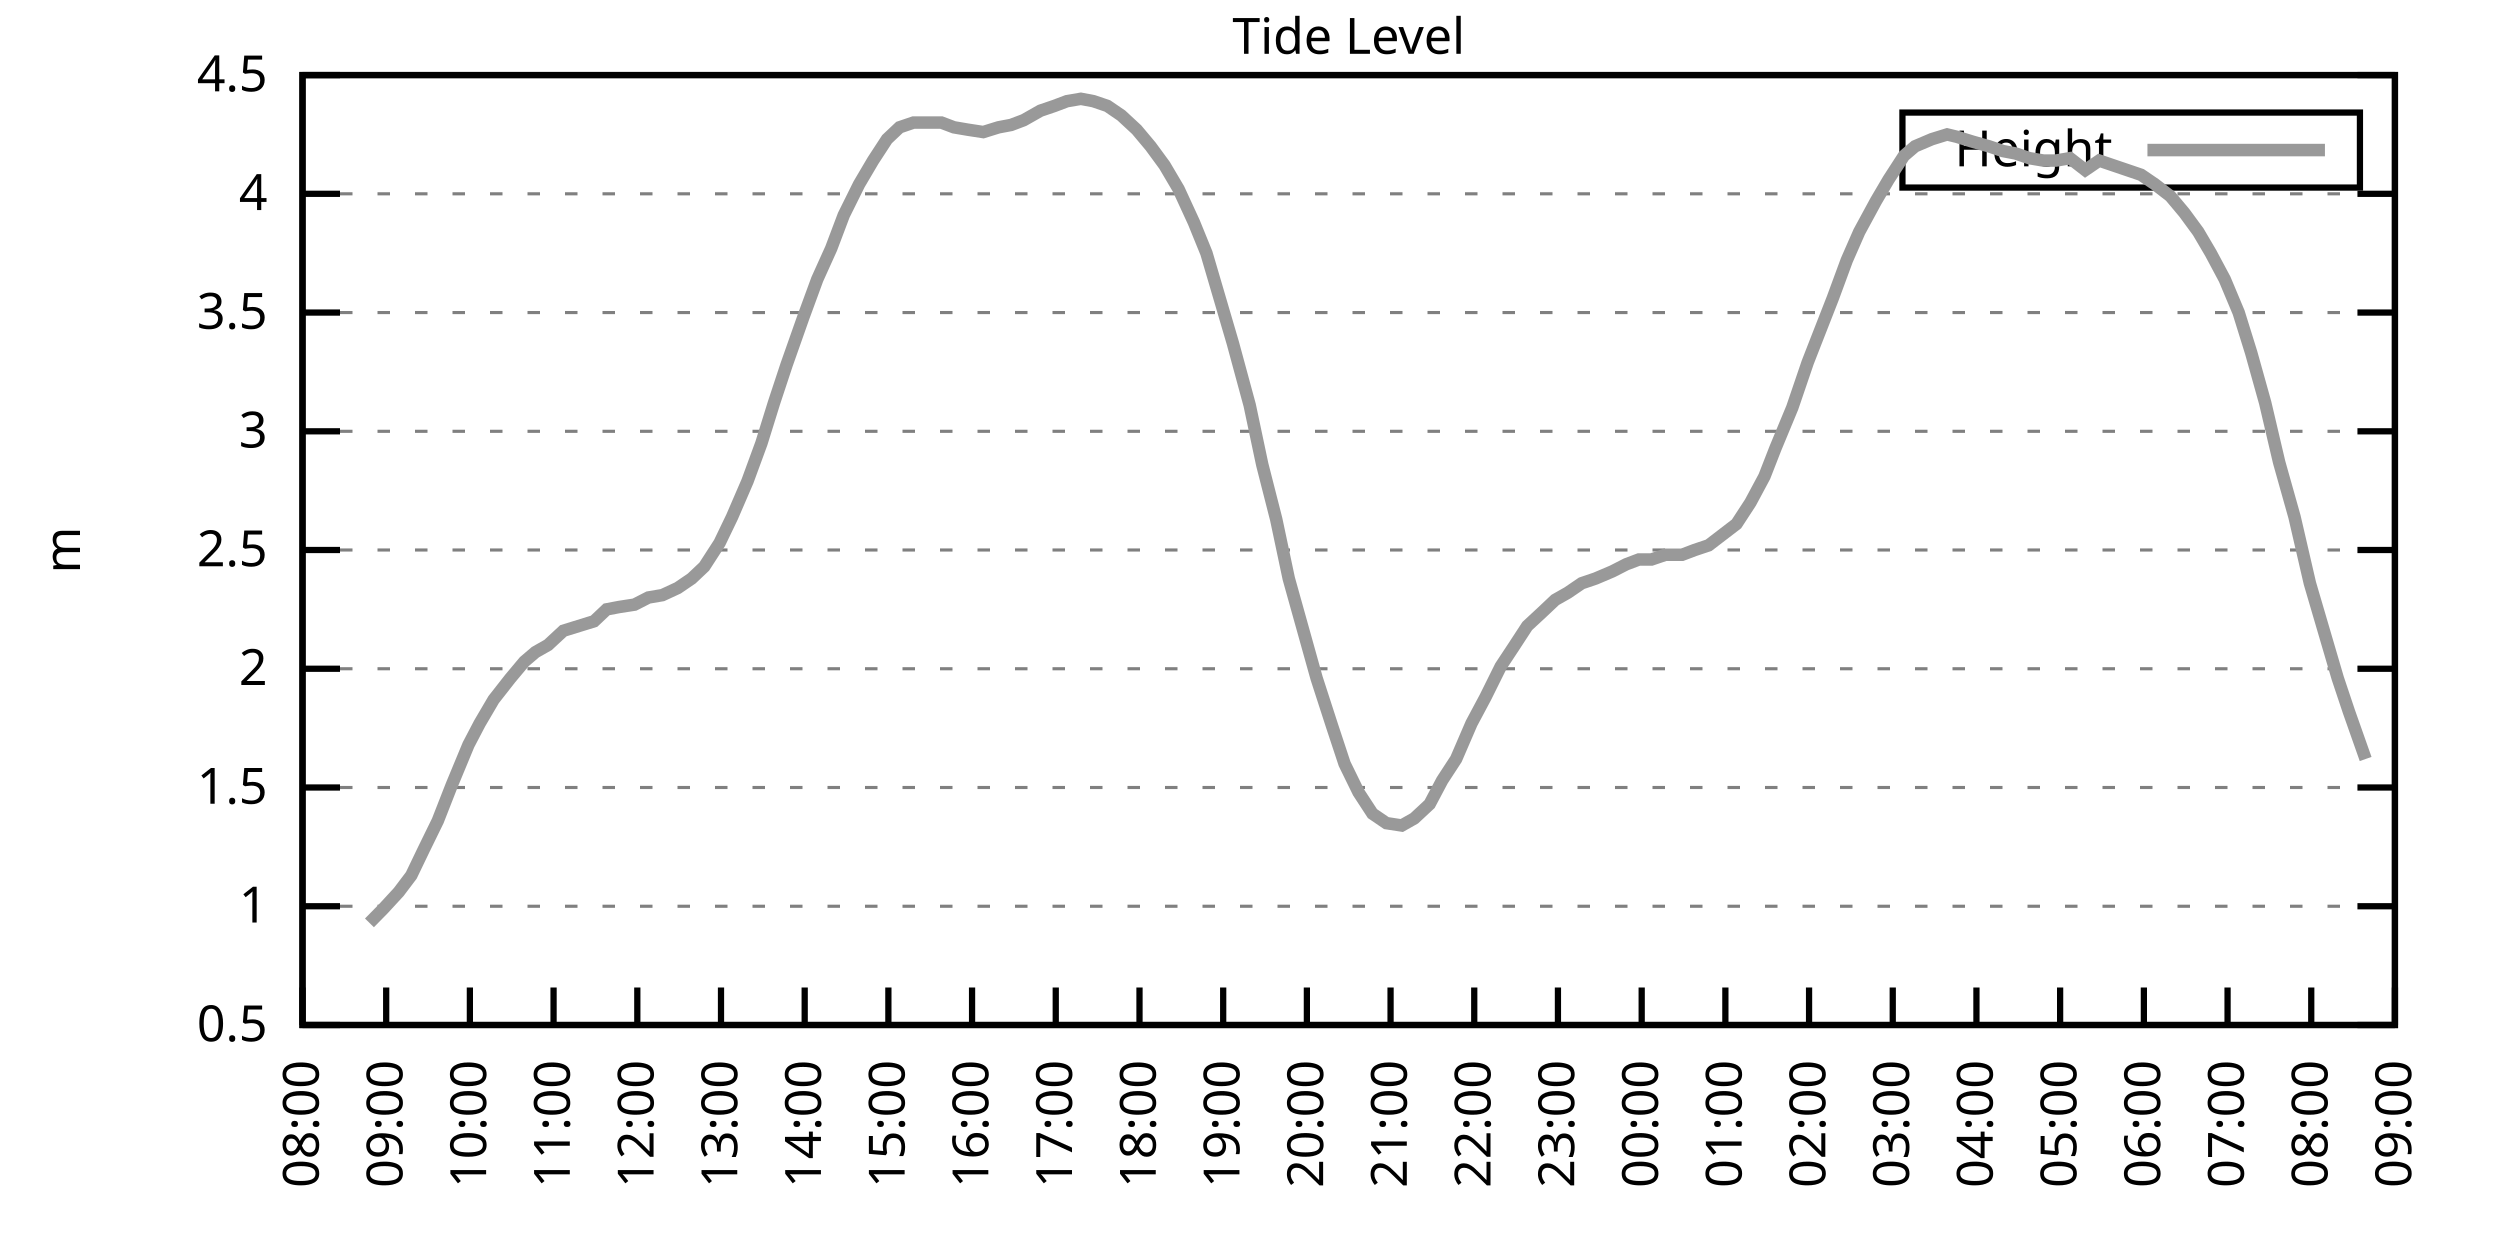
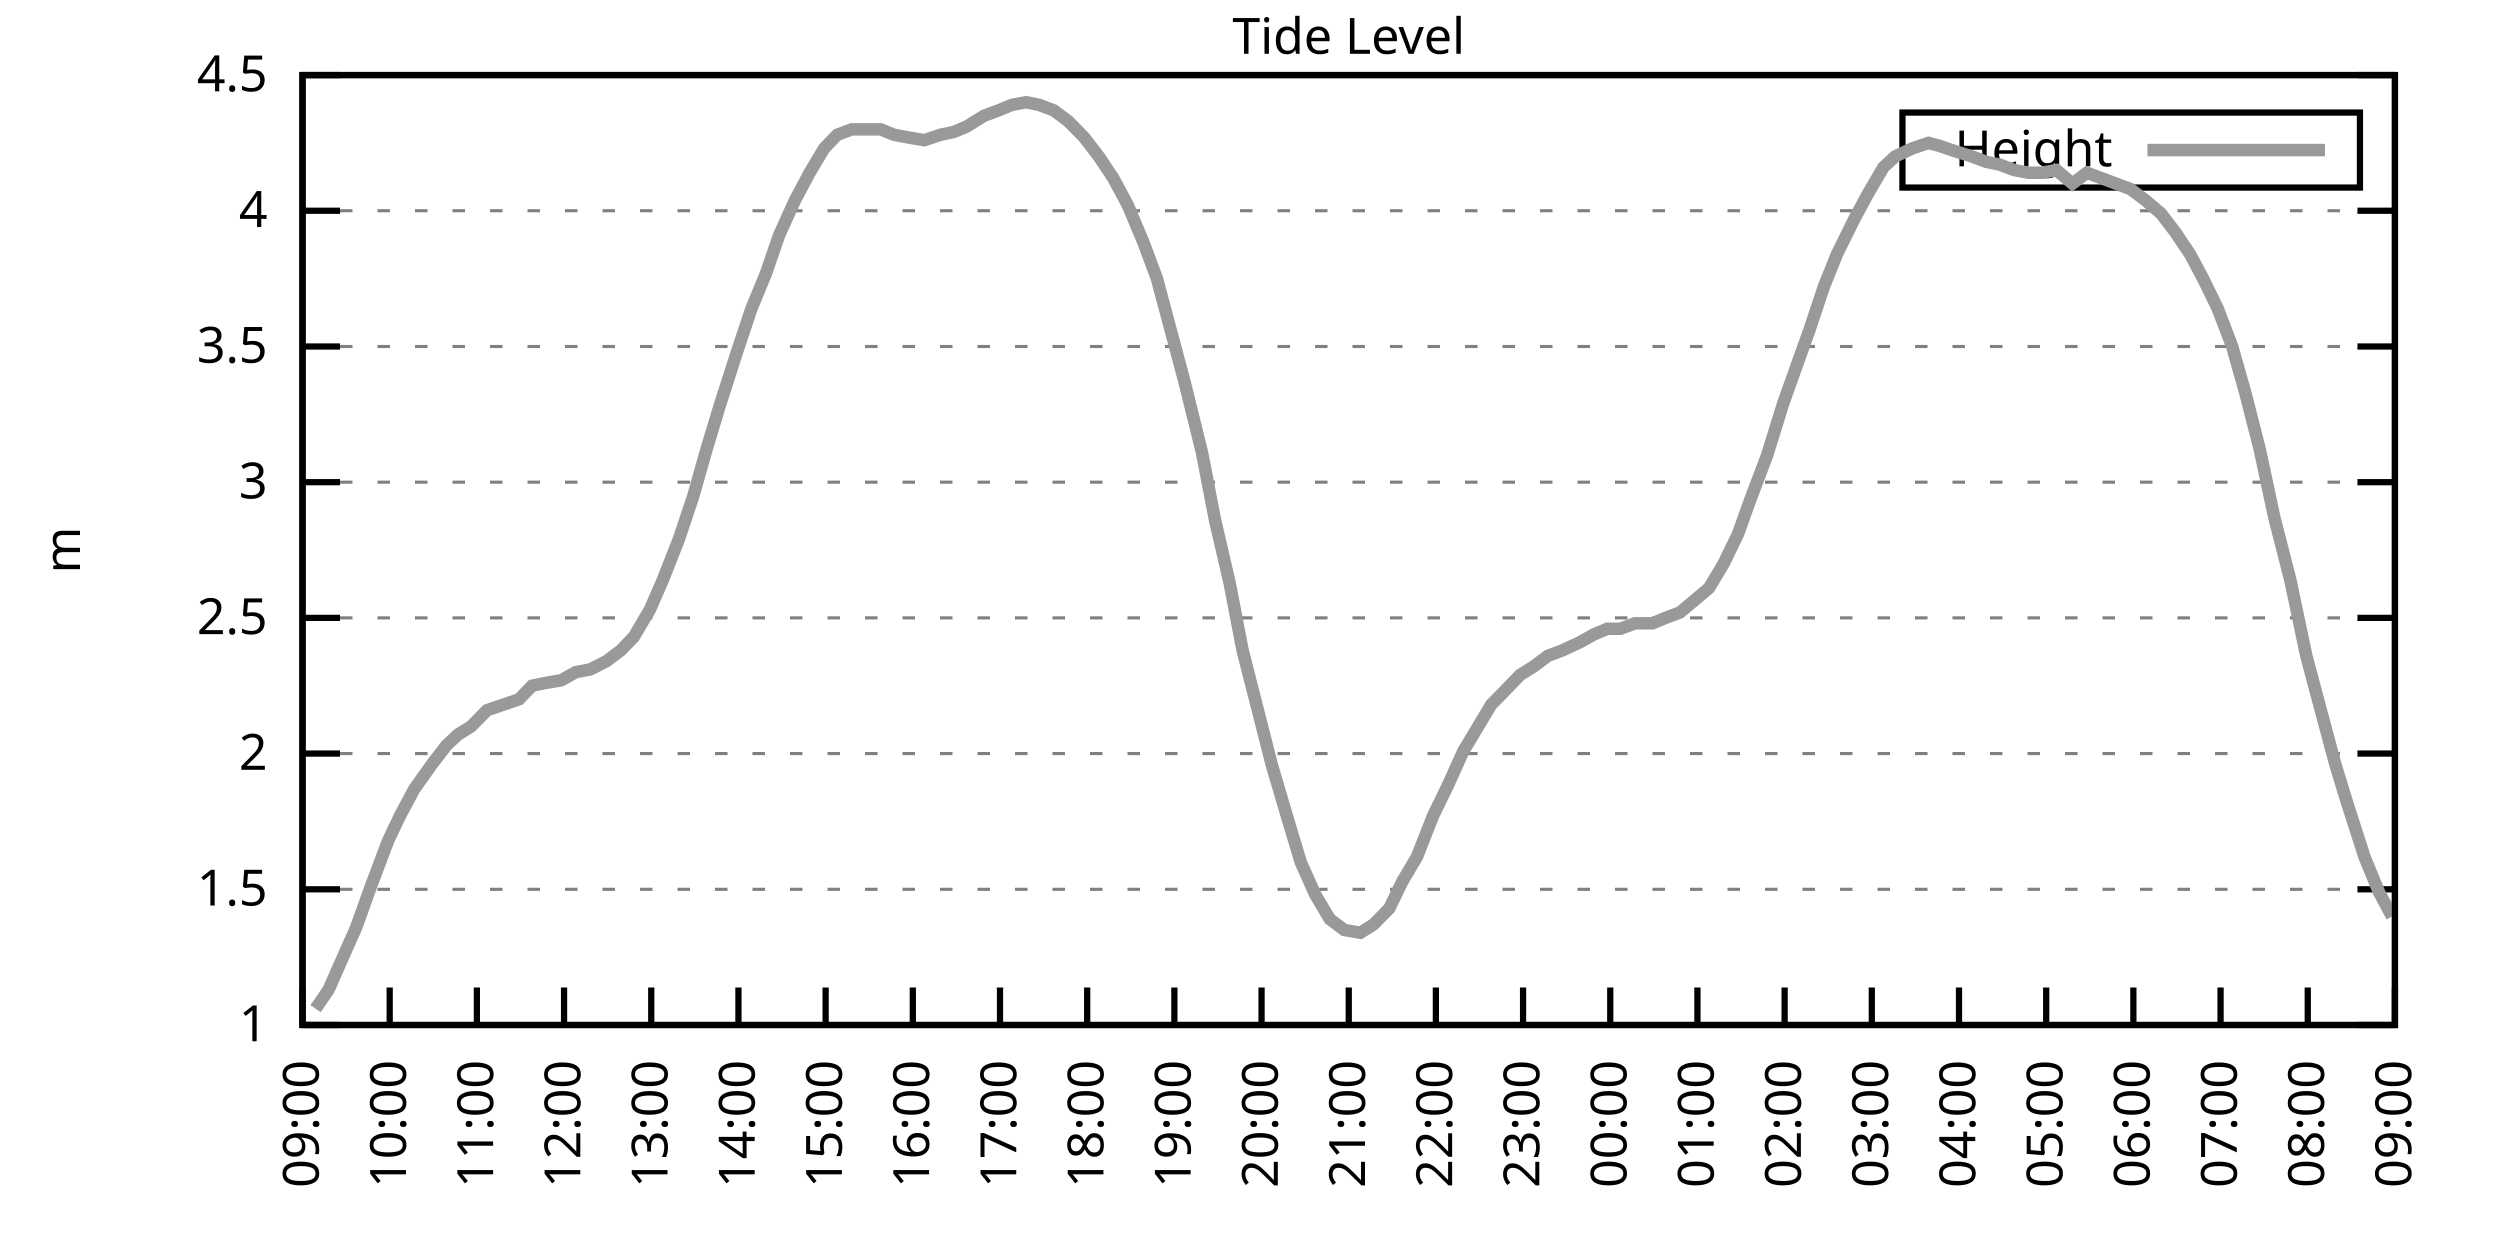
<svg xmlns="http://www.w3.org/2000/svg" xmlns:xlink="http://www.w3.org/1999/xlink" width="400" height="200" viewBox="0 0 400 200">
  <g id="gnuplot_canvas">
    <rect x="0" y="0" width="400" height="200" fill="none" />
    <defs>
      <circle id="gpDot" r="0.5" stroke-width="0.5" stroke="currentColor" />
      <path id="gpPt0" stroke-width="0.333" stroke="currentColor" d="M-1,0 h2 M0,-1 v2" />
      <path id="gpPt1" stroke-width="0.333" stroke="currentColor" d="M-1,-1 L1,1 M1,-1 L-1,1" />
      <path id="gpPt2" stroke-width="0.333" stroke="currentColor" d="M-1,0 L1,0 M0,-1 L0,1 M-1,-1 L1,1 M-1,1 L1,-1" />
      <rect id="gpPt3" stroke-width="0.333" stroke="currentColor" x="-1" y="-1" width="2" height="2" />
      <rect id="gpPt4" stroke-width="0.333" stroke="currentColor" fill="currentColor" x="-1" y="-1" width="2" height="2" />
      <circle id="gpPt5" stroke-width="0.333" stroke="currentColor" cx="0" cy="0" r="1" />
      <use xlink:href="#gpPt5" id="gpPt6" fill="currentColor" stroke="none" />
      <path id="gpPt7" stroke-width="0.333" stroke="currentColor" d="M0,-1.33 L-1.33,0.67 L1.33,0.67 z" />
      <use xlink:href="#gpPt7" id="gpPt8" fill="currentColor" stroke="none" />
      <use xlink:href="#gpPt7" id="gpPt9" stroke="currentColor" transform="rotate(180)" />
      <use xlink:href="#gpPt9" id="gpPt10" fill="currentColor" stroke="none" />
      <use xlink:href="#gpPt3" id="gpPt11" stroke="currentColor" transform="rotate(45)" />
      <use xlink:href="#gpPt11" id="gpPt12" fill="currentColor" stroke="none" />
      <path id="gpPt13" stroke-width="0.333" stroke="currentColor" d="M0,1.330 L1.265,0.411 L0.782,-1.067 L-0.782,-1.076 L-1.265,0.411 z" />
      <use xlink:href="#gpPt13" id="gpPt14" fill="currentColor" stroke="none" />
      <filter id="textbox" filterUnits="objectBoundingBox" x="0" y="0" height="1" width="1">
        <feFlood flood-color="white" flood-opacity="1" result="bgnd" />
        <feComposite in="SourceGraphic" in2="bgnd" operator="atop" />
      </filter>
      <filter id="greybox" filterUnits="objectBoundingBox" x="0" y="0" height="1" width="1">
        <feFlood flood-color="lightgrey" flood-opacity="1" result="grey" />
        <feComposite in="SourceGraphic" in2="grey" operator="atop" />
      </filter>
    </defs>
    <g fill="none" color="white" stroke="currentColor" stroke-width="1.00" stroke-linecap="butt" stroke-linejoin="miter">
</g>
    <g fill="none" color="black" stroke="currentColor" stroke-width="1.00" stroke-linecap="butt" stroke-linejoin="miter">
      <g stroke="none" shape-rendering="crispEdges">
        <polygon fill="rgb(255, 255, 255)" points="48.40,164.00 383.18,164.00 383.18,12.02 48.40,12.02 " />
      </g>
    </g>
    <g fill="none" color="black" stroke="currentColor" stroke-width="1.00" stroke-linecap="butt" stroke-linejoin="miter">
</g>
    <g fill="none" color="black" stroke="black" stroke-width="0.50" stroke-linecap="butt" stroke-linejoin="miter">
</g>
    <g fill="none" color="gray" stroke="currentColor" stroke-width="0.50" stroke-linecap="butt" stroke-linejoin="miter">
      <path stroke="gray" stroke-dasharray="2,4" class="gridline" d="M48.40,164.00 L383.19,164.00  " />
    </g>
    <g fill="none" color="gray" stroke="gray" stroke-width="1.00" stroke-linecap="butt" stroke-linejoin="miter">
</g>
    <g fill="none" color="black" stroke="currentColor" stroke-width="1.00" stroke-linecap="butt" stroke-linejoin="miter">
      <path stroke="black" d="M48.40,164.00 L54.40,164.00 M383.19,164.00 L377.19,164.00  " />
      <g transform="translate(42.80,166.60)" stroke="none" fill="black" font-family="Sans" font-size="8.00" text-anchor="end">
        <text>
-           <tspan font-family="Sans"> 0.5</tspan>
-         </text>
-       </g>
-     </g>
-     <g fill="none" color="black" stroke="currentColor" stroke-width="1.00" stroke-linecap="butt" stroke-linejoin="miter">
- </g>
-     <g fill="none" color="black" stroke="black" stroke-width="0.50" stroke-linecap="butt" stroke-linejoin="miter">
- </g>
-     <g fill="none" color="gray" stroke="currentColor" stroke-width="0.50" stroke-linecap="butt" stroke-linejoin="miter">
-       <path stroke="gray" stroke-dasharray="2,4" class="gridline" d="M48.40,145.00 L383.19,145.00  " />
-     </g>
-     <g fill="none" color="gray" stroke="gray" stroke-width="1.00" stroke-linecap="butt" stroke-linejoin="miter">
- </g>
-     <g fill="none" color="black" stroke="currentColor" stroke-width="1.00" stroke-linecap="butt" stroke-linejoin="miter">
-       <path stroke="black" d="M48.40,145.00 L54.40,145.00 M383.19,145.00 L377.19,145.00  " />
-       <g transform="translate(42.80,147.60)" stroke="none" fill="black" font-family="Sans" font-size="8.00" text-anchor="end">
-         <text>
          <tspan font-family="Sans"> 1</tspan>
        </text>
      </g>
    </g>
    <g fill="none" color="black" stroke="currentColor" stroke-width="1.00" stroke-linecap="butt" stroke-linejoin="miter">
</g>
    <g fill="none" color="black" stroke="black" stroke-width="0.50" stroke-linecap="butt" stroke-linejoin="miter">
</g>
    <g fill="none" color="gray" stroke="currentColor" stroke-width="0.50" stroke-linecap="butt" stroke-linejoin="miter">
-       <path stroke="gray" stroke-dasharray="2,4" class="gridline" d="M48.40,126.00 L383.19,126.00  " />
-     </g>
-     <g fill="none" color="gray" stroke="gray" stroke-width="1.00" stroke-linecap="butt" stroke-linejoin="miter">
- </g>
-     <g fill="none" color="black" stroke="currentColor" stroke-width="1.00" stroke-linecap="butt" stroke-linejoin="miter">
-       <path stroke="black" d="M48.40,126.00 L54.40,126.00 M383.19,126.00 L377.19,126.00  " />
-       <g transform="translate(42.80,128.60)" stroke="none" fill="black" font-family="Sans" font-size="8.00" text-anchor="end">
+       <path stroke="gray" stroke-dasharray="2,4" class="gridline" d="M48.40,142.29 L383.19,142.29  " />
+     </g>
+     <g fill="none" color="gray" stroke="gray" stroke-width="1.00" stroke-linecap="butt" stroke-linejoin="miter">
+ </g>
+     <g fill="none" color="black" stroke="currentColor" stroke-width="1.00" stroke-linecap="butt" stroke-linejoin="miter">
+       <path stroke="black" d="M48.40,142.29 L54.40,142.29 M383.19,142.29 L377.19,142.29  " />
+       <g transform="translate(42.80,144.89)" stroke="none" fill="black" font-family="Sans" font-size="8.00" text-anchor="end">
        <text>
          <tspan font-family="Sans"> 1.5</tspan>
        </text>
      </g>
    </g>
    <g fill="none" color="black" stroke="currentColor" stroke-width="1.00" stroke-linecap="butt" stroke-linejoin="miter">
</g>
    <g fill="none" color="black" stroke="black" stroke-width="0.50" stroke-linecap="butt" stroke-linejoin="miter">
</g>
    <g fill="none" color="gray" stroke="currentColor" stroke-width="0.50" stroke-linecap="butt" stroke-linejoin="miter">
-       <path stroke="gray" stroke-dasharray="2,4" class="gridline" d="M48.40,107.00 L383.19,107.00  " />
-     </g>
-     <g fill="none" color="gray" stroke="gray" stroke-width="1.00" stroke-linecap="butt" stroke-linejoin="miter">
- </g>
-     <g fill="none" color="black" stroke="currentColor" stroke-width="1.00" stroke-linecap="butt" stroke-linejoin="miter">
-       <path stroke="black" d="M48.40,107.00 L54.40,107.00 M383.19,107.00 L377.19,107.00  " />
-       <g transform="translate(42.80,109.60)" stroke="none" fill="black" font-family="Sans" font-size="8.00" text-anchor="end">
+       <path stroke="gray" stroke-dasharray="2,4" class="gridline" d="M48.40,120.57 L383.19,120.57  " />
+     </g>
+     <g fill="none" color="gray" stroke="gray" stroke-width="1.00" stroke-linecap="butt" stroke-linejoin="miter">
+ </g>
+     <g fill="none" color="black" stroke="currentColor" stroke-width="1.00" stroke-linecap="butt" stroke-linejoin="miter">
+       <path stroke="black" d="M48.40,120.57 L54.40,120.57 M383.19,120.57 L377.19,120.57  " />
+       <g transform="translate(42.80,123.17)" stroke="none" fill="black" font-family="Sans" font-size="8.00" text-anchor="end">
        <text>
          <tspan font-family="Sans"> 2</tspan>
        </text>
      </g>
    </g>
    <g fill="none" color="black" stroke="currentColor" stroke-width="1.00" stroke-linecap="butt" stroke-linejoin="miter">
</g>
    <g fill="none" color="black" stroke="black" stroke-width="0.50" stroke-linecap="butt" stroke-linejoin="miter">
</g>
    <g fill="none" color="gray" stroke="currentColor" stroke-width="0.50" stroke-linecap="butt" stroke-linejoin="miter">
-       <path stroke="gray" stroke-dasharray="2,4" class="gridline" d="M48.40,88.00 L383.19,88.00  " />
-     </g>
-     <g fill="none" color="gray" stroke="gray" stroke-width="1.00" stroke-linecap="butt" stroke-linejoin="miter">
- </g>
-     <g fill="none" color="black" stroke="currentColor" stroke-width="1.00" stroke-linecap="butt" stroke-linejoin="miter">
-       <path stroke="black" d="M48.40,88.00 L54.40,88.00 M383.19,88.00 L377.19,88.00  " />
-       <g transform="translate(42.80,90.60)" stroke="none" fill="black" font-family="Sans" font-size="8.00" text-anchor="end">
+       <path stroke="gray" stroke-dasharray="2,4" class="gridline" d="M48.40,98.86 L383.19,98.86  " />
+     </g>
+     <g fill="none" color="gray" stroke="gray" stroke-width="1.00" stroke-linecap="butt" stroke-linejoin="miter">
+ </g>
+     <g fill="none" color="black" stroke="currentColor" stroke-width="1.00" stroke-linecap="butt" stroke-linejoin="miter">
+       <path stroke="black" d="M48.40,98.86 L54.40,98.86 M383.19,98.86 L377.19,98.86  " />
+       <g transform="translate(42.80,101.46)" stroke="none" fill="black" font-family="Sans" font-size="8.00" text-anchor="end">
        <text>
          <tspan font-family="Sans"> 2.5</tspan>
        </text>
      </g>
    </g>
    <g fill="none" color="black" stroke="currentColor" stroke-width="1.00" stroke-linecap="butt" stroke-linejoin="miter">
</g>
    <g fill="none" color="black" stroke="black" stroke-width="0.50" stroke-linecap="butt" stroke-linejoin="miter">
</g>
    <g fill="none" color="gray" stroke="currentColor" stroke-width="0.50" stroke-linecap="butt" stroke-linejoin="miter">
-       <path stroke="gray" stroke-dasharray="2,4" class="gridline" d="M48.40,69.01 L383.19,69.01  " />
-     </g>
-     <g fill="none" color="gray" stroke="gray" stroke-width="1.00" stroke-linecap="butt" stroke-linejoin="miter">
- </g>
-     <g fill="none" color="black" stroke="currentColor" stroke-width="1.00" stroke-linecap="butt" stroke-linejoin="miter">
-       <path stroke="black" d="M48.40,69.01 L54.40,69.01 M383.19,69.01 L377.19,69.01  " />
-       <g transform="translate(42.80,71.61)" stroke="none" fill="black" font-family="Sans" font-size="8.00" text-anchor="end">
+       <path stroke="gray" stroke-dasharray="2,4" class="gridline" d="M48.40,77.15 L383.19,77.15  " />
+     </g>
+     <g fill="none" color="gray" stroke="gray" stroke-width="1.00" stroke-linecap="butt" stroke-linejoin="miter">
+ </g>
+     <g fill="none" color="black" stroke="currentColor" stroke-width="1.00" stroke-linecap="butt" stroke-linejoin="miter">
+       <path stroke="black" d="M48.40,77.15 L54.40,77.15 M383.19,77.15 L377.19,77.15  " />
+       <g transform="translate(42.80,79.75)" stroke="none" fill="black" font-family="Sans" font-size="8.00" text-anchor="end">
        <text>
          <tspan font-family="Sans"> 3</tspan>
        </text>
      </g>
    </g>
    <g fill="none" color="black" stroke="currentColor" stroke-width="1.00" stroke-linecap="butt" stroke-linejoin="miter">
</g>
    <g fill="none" color="black" stroke="black" stroke-width="0.50" stroke-linecap="butt" stroke-linejoin="miter">
</g>
    <g fill="none" color="gray" stroke="currentColor" stroke-width="0.50" stroke-linecap="butt" stroke-linejoin="miter">
-       <path stroke="gray" stroke-dasharray="2,4" class="gridline" d="M48.40,50.01 L383.19,50.01  " />
-     </g>
-     <g fill="none" color="gray" stroke="gray" stroke-width="1.00" stroke-linecap="butt" stroke-linejoin="miter">
- </g>
-     <g fill="none" color="black" stroke="currentColor" stroke-width="1.00" stroke-linecap="butt" stroke-linejoin="miter">
-       <path stroke="black" d="M48.40,50.01 L54.40,50.01 M383.19,50.01 L377.19,50.01  " />
-       <g transform="translate(42.80,52.61)" stroke="none" fill="black" font-family="Sans" font-size="8.00" text-anchor="end">
+       <path stroke="gray" stroke-dasharray="2,4" class="gridline" d="M48.40,55.44 L383.19,55.44  " />
+     </g>
+     <g fill="none" color="gray" stroke="gray" stroke-width="1.00" stroke-linecap="butt" stroke-linejoin="miter">
+ </g>
+     <g fill="none" color="black" stroke="currentColor" stroke-width="1.00" stroke-linecap="butt" stroke-linejoin="miter">
+       <path stroke="black" d="M48.40,55.44 L54.40,55.44 M383.19,55.44 L377.19,55.44  " />
+       <g transform="translate(42.80,58.04)" stroke="none" fill="black" font-family="Sans" font-size="8.00" text-anchor="end">
        <text>
          <tspan font-family="Sans"> 3.5</tspan>
        </text>
      </g>
    </g>
    <g fill="none" color="black" stroke="currentColor" stroke-width="1.00" stroke-linecap="butt" stroke-linejoin="miter">
</g>
    <g fill="none" color="black" stroke="black" stroke-width="0.50" stroke-linecap="butt" stroke-linejoin="miter">
</g>
    <g fill="none" color="gray" stroke="currentColor" stroke-width="0.50" stroke-linecap="butt" stroke-linejoin="miter">
-       <path stroke="gray" stroke-dasharray="2,4" class="gridline" d="M48.40,31.01 L383.19,31.01  " />
-     </g>
-     <g fill="none" color="gray" stroke="gray" stroke-width="1.00" stroke-linecap="butt" stroke-linejoin="miter">
- </g>
-     <g fill="none" color="black" stroke="currentColor" stroke-width="1.00" stroke-linecap="butt" stroke-linejoin="miter">
-       <path stroke="black" d="M48.40,31.01 L54.40,31.01 M383.19,31.01 L377.19,31.01  " />
-       <g transform="translate(42.80,33.61)" stroke="none" fill="black" font-family="Sans" font-size="8.00" text-anchor="end">
+       <path stroke="gray" stroke-dasharray="2,4" class="gridline" d="M48.40,33.72 L383.19,33.72  " />
+     </g>
+     <g fill="none" color="gray" stroke="gray" stroke-width="1.00" stroke-linecap="butt" stroke-linejoin="miter">
+ </g>
+     <g fill="none" color="black" stroke="currentColor" stroke-width="1.00" stroke-linecap="butt" stroke-linejoin="miter">
+       <path stroke="black" d="M48.40,33.72 L54.40,33.72 M383.19,33.72 L377.19,33.72  " />
+       <g transform="translate(42.80,36.32)" stroke="none" fill="black" font-family="Sans" font-size="8.00" text-anchor="end">
        <text>
          <tspan font-family="Sans"> 4</tspan>
        </text>
      </g>
    </g>
    <g fill="none" color="black" stroke="currentColor" stroke-width="1.00" stroke-linecap="butt" stroke-linejoin="miter">
</g>
    <g fill="none" color="black" stroke="black" stroke-width="0.50" stroke-linecap="butt" stroke-linejoin="miter">
</g>
    <g fill="none" color="gray" stroke="currentColor" stroke-width="0.50" stroke-linecap="butt" stroke-linejoin="miter">
      <path stroke="gray" stroke-dasharray="2,4" class="gridline" d="M48.40,12.01 L383.19,12.01  " />
    </g>
    <g fill="none" color="gray" stroke="gray" stroke-width="1.00" stroke-linecap="butt" stroke-linejoin="miter">
</g>
    <g fill="none" color="black" stroke="currentColor" stroke-width="1.00" stroke-linecap="butt" stroke-linejoin="miter">
      <path stroke="black" d="M48.40,12.01 L54.40,12.01 M383.19,12.01 L377.19,12.01  " />
      <g transform="translate(42.80,14.61)" stroke="none" fill="black" font-family="Sans" font-size="8.00" text-anchor="end">
        <text>
          <tspan font-family="Sans"> 4.5</tspan>
        </text>
      </g>
    </g>
    <g fill="none" color="black" stroke="currentColor" stroke-width="1.00" stroke-linecap="butt" stroke-linejoin="miter">
      <path stroke="black" d="M48.40,164.00 L48.40,158.00  " />
      <g transform="translate(51.00,169.60) rotate(270.00)" stroke="none" fill="black" font-family="Sans" font-size="8.00" text-anchor="end">
        <text>
-           <tspan font-family="Sans">08:00</tspan>
-         </text>
-       </g>
-     </g>
-     <g fill="none" color="black" stroke="currentColor" stroke-width="1.00" stroke-linecap="butt" stroke-linejoin="miter">
-       <path stroke="black" d="M61.79,164.00 L61.79,158.00  " />
-       <g transform="translate(64.39,169.60) rotate(270.00)" stroke="none" fill="black" font-family="Sans" font-size="8.00" text-anchor="end">
-         <text>
          <tspan font-family="Sans">09:00</tspan>
        </text>
      </g>
    </g>
    <g fill="none" color="black" stroke="currentColor" stroke-width="1.00" stroke-linecap="butt" stroke-linejoin="miter">
-       <path stroke="black" d="M75.18,164.00 L75.18,158.00  " />
-       <g transform="translate(77.78,169.60) rotate(270.00)" stroke="none" fill="black" font-family="Sans" font-size="8.00" text-anchor="end">
+       <path stroke="black" d="M62.35,164.00 L62.35,158.00  " />
+       <g transform="translate(64.95,169.60) rotate(270.00)" stroke="none" fill="black" font-family="Sans" font-size="8.00" text-anchor="end">
        <text>
          <tspan font-family="Sans">10:00</tspan>
        </text>
      </g>
    </g>
    <g fill="none" color="black" stroke="currentColor" stroke-width="1.00" stroke-linecap="butt" stroke-linejoin="miter">
-       <path stroke="black" d="M88.57,164.00 L88.57,158.00  " />
-       <g transform="translate(91.17,169.60) rotate(270.00)" stroke="none" fill="black" font-family="Sans" font-size="8.00" text-anchor="end">
+       <path stroke="black" d="M76.30,164.00 L76.30,158.00  " />
+       <g transform="translate(78.90,169.60) rotate(270.00)" stroke="none" fill="black" font-family="Sans" font-size="8.00" text-anchor="end">
        <text>
          <tspan font-family="Sans">11:00</tspan>
        </text>
      </g>
    </g>
    <g fill="none" color="black" stroke="currentColor" stroke-width="1.00" stroke-linecap="butt" stroke-linejoin="miter">
-       <path stroke="black" d="M101.97,164.00 L101.97,158.00  " />
-       <g transform="translate(104.57,169.60) rotate(270.00)" stroke="none" fill="black" font-family="Sans" font-size="8.00" text-anchor="end">
+       <path stroke="black" d="M90.25,164.00 L90.25,158.00  " />
+       <g transform="translate(92.85,169.60) rotate(270.00)" stroke="none" fill="black" font-family="Sans" font-size="8.00" text-anchor="end">
        <text>
          <tspan font-family="Sans">12:00</tspan>
        </text>
      </g>
    </g>
    <g fill="none" color="black" stroke="currentColor" stroke-width="1.00" stroke-linecap="butt" stroke-linejoin="miter">
-       <path stroke="black" d="M115.36,164.00 L115.36,158.00  " />
-       <g transform="translate(117.96,169.60) rotate(270.00)" stroke="none" fill="black" font-family="Sans" font-size="8.00" text-anchor="end">
+       <path stroke="black" d="M104.20,164.00 L104.20,158.00  " />
+       <g transform="translate(106.80,169.60) rotate(270.00)" stroke="none" fill="black" font-family="Sans" font-size="8.00" text-anchor="end">
        <text>
          <tspan font-family="Sans">13:00</tspan>
        </text>
      </g>
    </g>
    <g fill="none" color="black" stroke="currentColor" stroke-width="1.00" stroke-linecap="butt" stroke-linejoin="miter">
-       <path stroke="black" d="M128.75,164.00 L128.75,158.00  " />
-       <g transform="translate(131.35,169.60) rotate(270.00)" stroke="none" fill="black" font-family="Sans" font-size="8.00" text-anchor="end">
+       <path stroke="black" d="M118.15,164.00 L118.15,158.00  " />
+       <g transform="translate(120.75,169.60) rotate(270.00)" stroke="none" fill="black" font-family="Sans" font-size="8.00" text-anchor="end">
        <text>
          <tspan font-family="Sans">14:00</tspan>
        </text>
      </g>
    </g>
    <g fill="none" color="black" stroke="currentColor" stroke-width="1.00" stroke-linecap="butt" stroke-linejoin="miter">
-       <path stroke="black" d="M142.14,164.00 L142.14,158.00  " />
-       <g transform="translate(144.74,169.60) rotate(270.00)" stroke="none" fill="black" font-family="Sans" font-size="8.00" text-anchor="end">
+       <path stroke="black" d="M132.10,164.00 L132.10,158.00  " />
+       <g transform="translate(134.70,169.60) rotate(270.00)" stroke="none" fill="black" font-family="Sans" font-size="8.00" text-anchor="end">
        <text>
          <tspan font-family="Sans">15:00</tspan>
        </text>
      </g>
    </g>
    <g fill="none" color="black" stroke="currentColor" stroke-width="1.00" stroke-linecap="butt" stroke-linejoin="miter">
-       <path stroke="black" d="M155.53,164.00 L155.53,158.00  " />
-       <g transform="translate(158.13,169.60) rotate(270.00)" stroke="none" fill="black" font-family="Sans" font-size="8.00" text-anchor="end">
+       <path stroke="black" d="M146.05,164.00 L146.05,158.00  " />
+       <g transform="translate(148.65,169.60) rotate(270.00)" stroke="none" fill="black" font-family="Sans" font-size="8.00" text-anchor="end">
        <text>
          <tspan font-family="Sans">16:00</tspan>
        </text>
      </g>
    </g>
    <g fill="none" color="black" stroke="currentColor" stroke-width="1.00" stroke-linecap="butt" stroke-linejoin="miter">
-       <path stroke="black" d="M168.92,164.00 L168.92,158.00  " />
-       <g transform="translate(171.52,169.60) rotate(270.00)" stroke="none" fill="black" font-family="Sans" font-size="8.00" text-anchor="end">
+       <path stroke="black" d="M160.00,164.00 L160.00,158.00  " />
+       <g transform="translate(162.60,169.60) rotate(270.00)" stroke="none" fill="black" font-family="Sans" font-size="8.00" text-anchor="end">
        <text>
          <tspan font-family="Sans">17:00</tspan>
        </text>
      </g>
    </g>
    <g fill="none" color="black" stroke="currentColor" stroke-width="1.00" stroke-linecap="butt" stroke-linejoin="miter">
-       <path stroke="black" d="M182.32,164.00 L182.32,158.00  " />
-       <g transform="translate(184.92,169.60) rotate(270.00)" stroke="none" fill="black" font-family="Sans" font-size="8.00" text-anchor="end">
+       <path stroke="black" d="M173.95,164.00 L173.95,158.00  " />
+       <g transform="translate(176.55,169.60) rotate(270.00)" stroke="none" fill="black" font-family="Sans" font-size="8.00" text-anchor="end">
        <text>
          <tspan font-family="Sans">18:00</tspan>
        </text>
      </g>
    </g>
    <g fill="none" color="black" stroke="currentColor" stroke-width="1.00" stroke-linecap="butt" stroke-linejoin="miter">
-       <path stroke="black" d="M195.71,164.00 L195.71,158.00  " />
-       <g transform="translate(198.31,169.60) rotate(270.00)" stroke="none" fill="black" font-family="Sans" font-size="8.00" text-anchor="end">
+       <path stroke="black" d="M187.90,164.00 L187.90,158.00  " />
+       <g transform="translate(190.50,169.60) rotate(270.00)" stroke="none" fill="black" font-family="Sans" font-size="8.00" text-anchor="end">
        <text>
          <tspan font-family="Sans">19:00</tspan>
        </text>
      </g>
    </g>
    <g fill="none" color="black" stroke="currentColor" stroke-width="1.00" stroke-linecap="butt" stroke-linejoin="miter">
-       <path stroke="black" d="M209.10,164.00 L209.10,158.00  " />
-       <g transform="translate(211.70,169.60) rotate(270.00)" stroke="none" fill="black" font-family="Sans" font-size="8.00" text-anchor="end">
+       <path stroke="black" d="M201.85,164.00 L201.85,158.00  " />
+       <g transform="translate(204.45,169.60) rotate(270.00)" stroke="none" fill="black" font-family="Sans" font-size="8.00" text-anchor="end">
        <text>
          <tspan font-family="Sans">20:00</tspan>
        </text>
      </g>
    </g>
    <g fill="none" color="black" stroke="currentColor" stroke-width="1.00" stroke-linecap="butt" stroke-linejoin="miter">
-       <path stroke="black" d="M222.49,164.00 L222.49,158.00  " />
-       <g transform="translate(225.09,169.60) rotate(270.00)" stroke="none" fill="black" font-family="Sans" font-size="8.00" text-anchor="end">
+       <path stroke="black" d="M215.80,164.00 L215.80,158.00  " />
+       <g transform="translate(218.40,169.60) rotate(270.00)" stroke="none" fill="black" font-family="Sans" font-size="8.00" text-anchor="end">
        <text>
          <tspan font-family="Sans">21:00</tspan>
        </text>
      </g>
    </g>
    <g fill="none" color="black" stroke="currentColor" stroke-width="1.00" stroke-linecap="butt" stroke-linejoin="miter">
-       <path stroke="black" d="M235.88,164.00 L235.88,158.00  " />
-       <g transform="translate(238.48,169.60) rotate(270.00)" stroke="none" fill="black" font-family="Sans" font-size="8.00" text-anchor="end">
+       <path stroke="black" d="M229.74,164.00 L229.74,158.00  " />
+       <g transform="translate(232.34,169.60) rotate(270.00)" stroke="none" fill="black" font-family="Sans" font-size="8.00" text-anchor="end">
        <text>
          <tspan font-family="Sans">22:00</tspan>
        </text>
      </g>
    </g>
    <g fill="none" color="black" stroke="currentColor" stroke-width="1.00" stroke-linecap="butt" stroke-linejoin="miter">
-       <path stroke="black" d="M249.27,164.00 L249.27,158.00  " />
-       <g transform="translate(251.87,169.60) rotate(270.00)" stroke="none" fill="black" font-family="Sans" font-size="8.00" text-anchor="end">
+       <path stroke="black" d="M243.69,164.00 L243.69,158.00  " />
+       <g transform="translate(246.29,169.60) rotate(270.00)" stroke="none" fill="black" font-family="Sans" font-size="8.00" text-anchor="end">
        <text>
          <tspan font-family="Sans">23:00</tspan>
        </text>
      </g>
    </g>
    <g fill="none" color="black" stroke="currentColor" stroke-width="1.00" stroke-linecap="butt" stroke-linejoin="miter">
-       <path stroke="black" d="M262.67,164.00 L262.67,158.00  " />
-       <g transform="translate(265.27,169.60) rotate(270.00)" stroke="none" fill="black" font-family="Sans" font-size="8.00" text-anchor="end">
+       <path stroke="black" d="M257.64,164.00 L257.64,158.00  " />
+       <g transform="translate(260.24,169.60) rotate(270.00)" stroke="none" fill="black" font-family="Sans" font-size="8.00" text-anchor="end">
        <text>
          <tspan font-family="Sans">00:00</tspan>
        </text>
      </g>
    </g>
    <g fill="none" color="black" stroke="currentColor" stroke-width="1.00" stroke-linecap="butt" stroke-linejoin="miter">
-       <path stroke="black" d="M276.06,164.00 L276.06,158.00  " />
-       <g transform="translate(278.66,169.60) rotate(270.00)" stroke="none" fill="black" font-family="Sans" font-size="8.00" text-anchor="end">
+       <path stroke="black" d="M271.59,164.00 L271.59,158.00  " />
+       <g transform="translate(274.19,169.60) rotate(270.00)" stroke="none" fill="black" font-family="Sans" font-size="8.00" text-anchor="end">
        <text>
          <tspan font-family="Sans">01:00</tspan>
        </text>
      </g>
    </g>
    <g fill="none" color="black" stroke="currentColor" stroke-width="1.00" stroke-linecap="butt" stroke-linejoin="miter">
-       <path stroke="black" d="M289.45,164.00 L289.45,158.00  " />
-       <g transform="translate(292.05,169.60) rotate(270.00)" stroke="none" fill="black" font-family="Sans" font-size="8.00" text-anchor="end">
+       <path stroke="black" d="M285.54,164.00 L285.54,158.00  " />
+       <g transform="translate(288.14,169.60) rotate(270.00)" stroke="none" fill="black" font-family="Sans" font-size="8.00" text-anchor="end">
        <text>
          <tspan font-family="Sans">02:00</tspan>
        </text>
      </g>
    </g>
    <g fill="none" color="black" stroke="currentColor" stroke-width="1.00" stroke-linecap="butt" stroke-linejoin="miter">
-       <path stroke="black" d="M302.84,164.00 L302.84,158.00  " />
-       <g transform="translate(305.44,169.60) rotate(270.00)" stroke="none" fill="black" font-family="Sans" font-size="8.00" text-anchor="end">
+       <path stroke="black" d="M299.49,164.00 L299.49,158.00  " />
+       <g transform="translate(302.09,169.60) rotate(270.00)" stroke="none" fill="black" font-family="Sans" font-size="8.00" text-anchor="end">
        <text>
          <tspan font-family="Sans">03:00</tspan>
        </text>
      </g>
    </g>
    <g fill="none" color="black" stroke="currentColor" stroke-width="1.00" stroke-linecap="butt" stroke-linejoin="miter">
-       <path stroke="black" d="M316.23,164.00 L316.23,158.00  " />
-       <g transform="translate(318.83,169.60) rotate(270.00)" stroke="none" fill="black" font-family="Sans" font-size="8.00" text-anchor="end">
+       <path stroke="black" d="M313.44,164.00 L313.44,158.00  " />
+       <g transform="translate(316.04,169.60) rotate(270.00)" stroke="none" fill="black" font-family="Sans" font-size="8.00" text-anchor="end">
        <text>
          <tspan font-family="Sans">04:00</tspan>
        </text>
      </g>
    </g>
    <g fill="none" color="black" stroke="currentColor" stroke-width="1.00" stroke-linecap="butt" stroke-linejoin="miter">
-       <path stroke="black" d="M329.62,164.00 L329.62,158.00  " />
-       <g transform="translate(332.22,169.60) rotate(270.00)" stroke="none" fill="black" font-family="Sans" font-size="8.00" text-anchor="end">
+       <path stroke="black" d="M327.39,164.00 L327.39,158.00  " />
+       <g transform="translate(329.99,169.60) rotate(270.00)" stroke="none" fill="black" font-family="Sans" font-size="8.00" text-anchor="end">
        <text>
          <tspan font-family="Sans">05:00</tspan>
        </text>
      </g>
    </g>
    <g fill="none" color="black" stroke="currentColor" stroke-width="1.00" stroke-linecap="butt" stroke-linejoin="miter">
-       <path stroke="black" d="M343.02,164.00 L343.02,158.00  " />
-       <g transform="translate(345.62,169.60) rotate(270.00)" stroke="none" fill="black" font-family="Sans" font-size="8.00" text-anchor="end">
+       <path stroke="black" d="M341.34,164.00 L341.34,158.00  " />
+       <g transform="translate(343.94,169.60) rotate(270.00)" stroke="none" fill="black" font-family="Sans" font-size="8.00" text-anchor="end">
        <text>
          <tspan font-family="Sans">06:00</tspan>
        </text>
      </g>
    </g>
    <g fill="none" color="black" stroke="currentColor" stroke-width="1.00" stroke-linecap="butt" stroke-linejoin="miter">
-       <path stroke="black" d="M356.41,164.00 L356.41,158.00  " />
-       <g transform="translate(359.01,169.60) rotate(270.00)" stroke="none" fill="black" font-family="Sans" font-size="8.00" text-anchor="end">
+       <path stroke="black" d="M355.29,164.00 L355.29,158.00  " />
+       <g transform="translate(357.89,169.60) rotate(270.00)" stroke="none" fill="black" font-family="Sans" font-size="8.00" text-anchor="end">
        <text>
          <tspan font-family="Sans">07:00</tspan>
        </text>
      </g>
    </g>
    <g fill="none" color="black" stroke="currentColor" stroke-width="1.00" stroke-linecap="butt" stroke-linejoin="miter">
-       <path stroke="black" d="M369.80,164.00 L369.80,158.00  " />
-       <g transform="translate(372.40,169.60) rotate(270.00)" stroke="none" fill="black" font-family="Sans" font-size="8.00" text-anchor="end">
+       <path stroke="black" d="M369.24,164.00 L369.24,158.00  " />
+       <g transform="translate(371.84,169.60) rotate(270.00)" stroke="none" fill="black" font-family="Sans" font-size="8.00" text-anchor="end">
        <text>
          <tspan font-family="Sans">08:00</tspan>
        </text>
      </g>
    </g>
    <g fill="none" color="black" stroke="currentColor" stroke-width="1.00" stroke-linecap="butt" stroke-linejoin="miter">
      <path stroke="black" d="M383.19,164.00 L383.19,158.00  " />
      <g transform="translate(385.79,169.60) rotate(270.00)" stroke="none" fill="black" font-family="Sans" font-size="8.00" text-anchor="end">
        <text>
          <tspan font-family="Sans">09:00</tspan>
        </text>
      </g>
    </g>
    <g fill="none" color="black" stroke="currentColor" stroke-width="1.00" stroke-linecap="butt" stroke-linejoin="miter">
</g>
    <g fill="none" color="black" stroke="currentColor" stroke-width="1.00" stroke-linecap="butt" stroke-linejoin="miter">
      <path stroke="black" d="M48.40,12.01 L48.40,164.00 L383.19,164.00 L383.19,12.01 L48.40,12.01 Z  " />
    </g>
    <g fill="none" color="black" stroke="currentColor" stroke-width="1.00" stroke-linecap="butt" stroke-linejoin="miter">
</g>
    <g fill="none" color="black" stroke="currentColor" stroke-width="1.00" stroke-linecap="butt" stroke-linejoin="miter">
      <path stroke="black" d="M304.39,30.01 L304.39,18.01 L377.59,18.01 L377.59,30.01 L304.39,30.01 Z  " />
    </g>
    <g id="Tide_level_plot_1">
      <g fill="none" color="white" stroke="black" stroke-width="2.00" stroke-linecap="butt" stroke-linejoin="miter">
</g>
      <g fill="none" color="black" stroke="currentColor" stroke-width="2.00" stroke-linecap="butt" stroke-linejoin="miter">
        <g transform="translate(337.99,26.61)" stroke="none" fill="black" font-family="Sans" font-size="8.00" text-anchor="end">
          <text>
            <tspan font-family="Sans">Height</tspan>
          </text>
        </g>
      </g>
      <g fill="none" color="black" stroke="currentColor" stroke-width="2.00" stroke-linecap="butt" stroke-linejoin="miter">
-         <path stroke="rgb(153, 153, 153)" d="M343.59,24.01 L371.99,24.01 M59.11,147.66 L61.35,145.38 L63.80,142.72 L65.81,140.06 L67.82,135.88 L70.05,131.32   L72.28,125.62 L74.96,119.16 L76.75,115.74 L78.98,111.94 L81.66,108.52 L83.89,105.86 L85.67,104.34 L87.68,103.20   L90.14,100.92 L92.59,100.16 L95.05,99.40 L97.06,97.50 L99.06,97.12 L101.52,96.74 L103.75,95.60 L105.98,95.22   L108.44,94.08 L110.67,92.56 L112.68,90.66 L115.13,86.87 L117.14,82.69 L119.60,76.99 L121.83,70.91 L123.84,64.45   L125.85,58.37 L128.53,50.77 L130.76,44.69 L132.99,39.75 L135.00,34.43 L137.45,29.49 L139.69,25.69 L141.92,22.27   L143.93,20.37 L146.16,19.61 L148.17,19.61 L150.62,19.61 L152.63,20.37 L154.86,20.75 L157.32,21.13 L159.77,20.37   L161.78,19.99 L163.79,19.23 L166.47,17.71 L168.70,16.95 L170.71,16.19 L172.94,15.81 L174.95,16.19 L177.18,16.95   L179.41,18.47 L181.87,20.75 L184.10,23.41 L186.33,26.45 L188.57,30.25 L191.02,35.57 L193.03,40.51 L195.04,47.35   L197.27,54.95 L199.95,64.83 L201.96,74.33 L204.19,83.07 L206.20,92.56 L208.43,100.54 L210.66,108.52 L213.12,116.12   L215.13,122.20 L217.36,126.76 L219.59,130.18 L221.82,131.70 L224.28,132.08 L226.29,130.94 L228.74,128.66 L230.75,124.86   L232.98,121.44 L235.44,115.74 L237.67,111.56 L240.12,106.62 L242.13,103.58 L244.36,100.16 L246.82,97.88 L248.83,95.98   L250.84,94.84 L253.07,93.32 L255.30,92.56 L257.98,91.42 L260.21,90.28 L262.22,89.52 L264.23,89.52 L266.46,88.76   L269.14,88.76 L271.15,88.00 L273.38,87.25 L277.84,83.83 L280.07,80.41 L282.31,76.23 L284.09,71.67 L286.77,65.21   L289.23,57.99 L291.01,53.43 L293.24,47.73 L295.48,41.65 L297.48,37.09 L300.16,32.15 L302.17,28.73 L304.63,24.93   L306.41,23.41 L309.09,22.27 L311.54,21.51 L313.11,21.89 L315.56,22.65 L318.24,23.41 L320.47,24.17 L322.48,24.55   L324.71,25.31 L326.95,25.69 L328.95,25.69 L331.19,25.31 L333.64,27.21 L335.87,25.69 L338.10,26.45 L340.34,27.21   L342.57,27.97 L344.80,29.49 L347.26,31.39 L349.49,34.05 L351.72,37.09 L353.73,40.51 L355.96,44.69 L358.19,50.01   L360.20,56.47 L362.43,64.45 L364.66,73.95 L367.12,82.69 L369.58,93.32 L371.81,100.92 L374.04,108.52 L375.82,113.84   L378.50,121.44  " />
+         <path stroke="rgb(153, 153, 153)" d="M343.59,24.01 L371.99,24.01 M50.49,161.39 L52.58,158.35 L54.68,153.58 L57.00,148.37 L59.33,141.85 L62.12,134.47   L63.98,130.56 L66.30,126.22 L69.09,122.31 L71.42,119.27 L73.28,117.53 L75.37,116.23 L77.93,113.63 L80.48,112.76   L83.04,111.89 L85.13,109.72 L87.23,109.28 L89.78,108.85 L92.11,107.55 L94.43,107.11 L96.99,105.81 L99.32,104.07   L101.41,101.90 L103.97,97.56 L106.06,92.78 L108.62,86.27 L110.94,79.32 L113.03,71.94 L115.13,64.99 L117.92,56.30   L120.24,49.36 L122.57,43.71 L124.66,37.63 L127.22,31.99 L129.54,27.64 L131.87,23.73 L133.96,21.56 L136.28,20.70   L138.37,20.70 L140.93,20.70 L143.02,21.56 L145.35,22.00 L147.91,22.43 L150.46,21.56 L152.56,21.13 L154.65,20.26   L157.44,18.52 L159.76,17.66 L161.86,16.79 L164.18,16.35 L166.27,16.79 L168.60,17.66 L170.92,19.39 L173.48,22.00   L175.81,25.04 L178.13,28.51 L180.46,32.85 L183.01,38.93 L185.11,44.58 L187.20,52.40 L189.52,61.08 L192.31,72.37   L194.41,83.23 L196.73,93.22 L198.82,104.07 L201.15,113.19 L203.47,122.31 L206.03,131.00 L208.12,137.94 L210.45,143.16   L212.77,147.06 L215.10,148.80 L217.65,149.24 L219.75,147.93 L222.30,145.33 L224.40,140.98 L226.72,137.08 L229.28,130.56   L231.60,125.79 L234.16,120.14 L236.25,116.67 L238.58,112.76 L241.14,110.15 L243.23,107.98 L245.32,106.68 L247.65,104.94   L249.97,104.07 L252.76,102.77 L255.09,101.47 L257.18,100.60 L259.27,100.60 L261.60,99.73 L264.39,99.73 L266.48,98.86   L268.80,97.99 L273.45,94.08 L275.78,90.18 L278.10,85.40 L279.96,80.19 L282.75,72.81 L285.31,64.56 L287.17,59.34   L289.50,52.83 L291.82,45.88 L293.91,40.67 L296.70,35.03 L298.80,31.12 L301.35,26.77 L303.21,25.04 L306.00,23.73   L308.56,22.87 L310.19,23.30 L312.74,24.17 L315.53,25.04 L317.86,25.91 L319.95,26.34 L322.28,27.21 L324.60,27.64   L326.69,27.64 L329.02,27.21 L331.58,29.38 L333.90,27.64 L336.23,28.51 L338.55,29.38 L340.88,30.25 L343.20,31.99   L345.76,34.16 L348.08,37.20 L350.41,40.67 L352.50,44.58 L354.83,49.36 L357.15,55.44 L359.24,62.82 L361.57,71.94   L363.89,82.79 L366.45,92.78 L369.01,104.94 L371.33,113.63 L373.66,122.31 L375.52,128.39 L378.31,137.08 L380.63,142.72   L382.73,146.63  " />
      </g>
    </g>
    <g fill="none" color="black" stroke="currentColor" stroke-width="2.00" stroke-linecap="butt" stroke-linejoin="miter">
</g>
    <g fill="none" color="black" stroke="black" stroke-width="1.00" stroke-linecap="butt" stroke-linejoin="miter">
</g>
    <g fill="none" color="black" stroke="currentColor" stroke-width="1.00" stroke-linecap="butt" stroke-linejoin="miter">
      <path stroke="black" d="M48.40,12.01 L48.40,164.00 L383.19,164.00 L383.19,12.01 L48.40,12.01 Z  " />
      <g transform="translate(12.80,88.01) rotate(270.00)" stroke="none" fill="black" font-family="Sans" font-size="8.00" text-anchor="middle">
        <text>
          <tspan font-family="Sans">m</tspan>
        </text>
      </g>
    </g>
    <g fill="none" color="black" stroke="currentColor" stroke-width="1.00" stroke-linecap="butt" stroke-linejoin="miter">
</g>
    <g fill="none" color="black" stroke="currentColor" stroke-width="1.00" stroke-linecap="butt" stroke-linejoin="miter">
      <g transform="translate(215.79,8.61)" stroke="none" fill="black" font-family="Sans" font-size="8.00" text-anchor="middle">
        <text>
          <tspan font-family="Sans">Tide Level</tspan>
        </text>
      </g>
    </g>
    <g fill="none" color="black" stroke="currentColor" stroke-width="1.00" stroke-linecap="butt" stroke-linejoin="miter">
</g>
  </g>
</svg>
